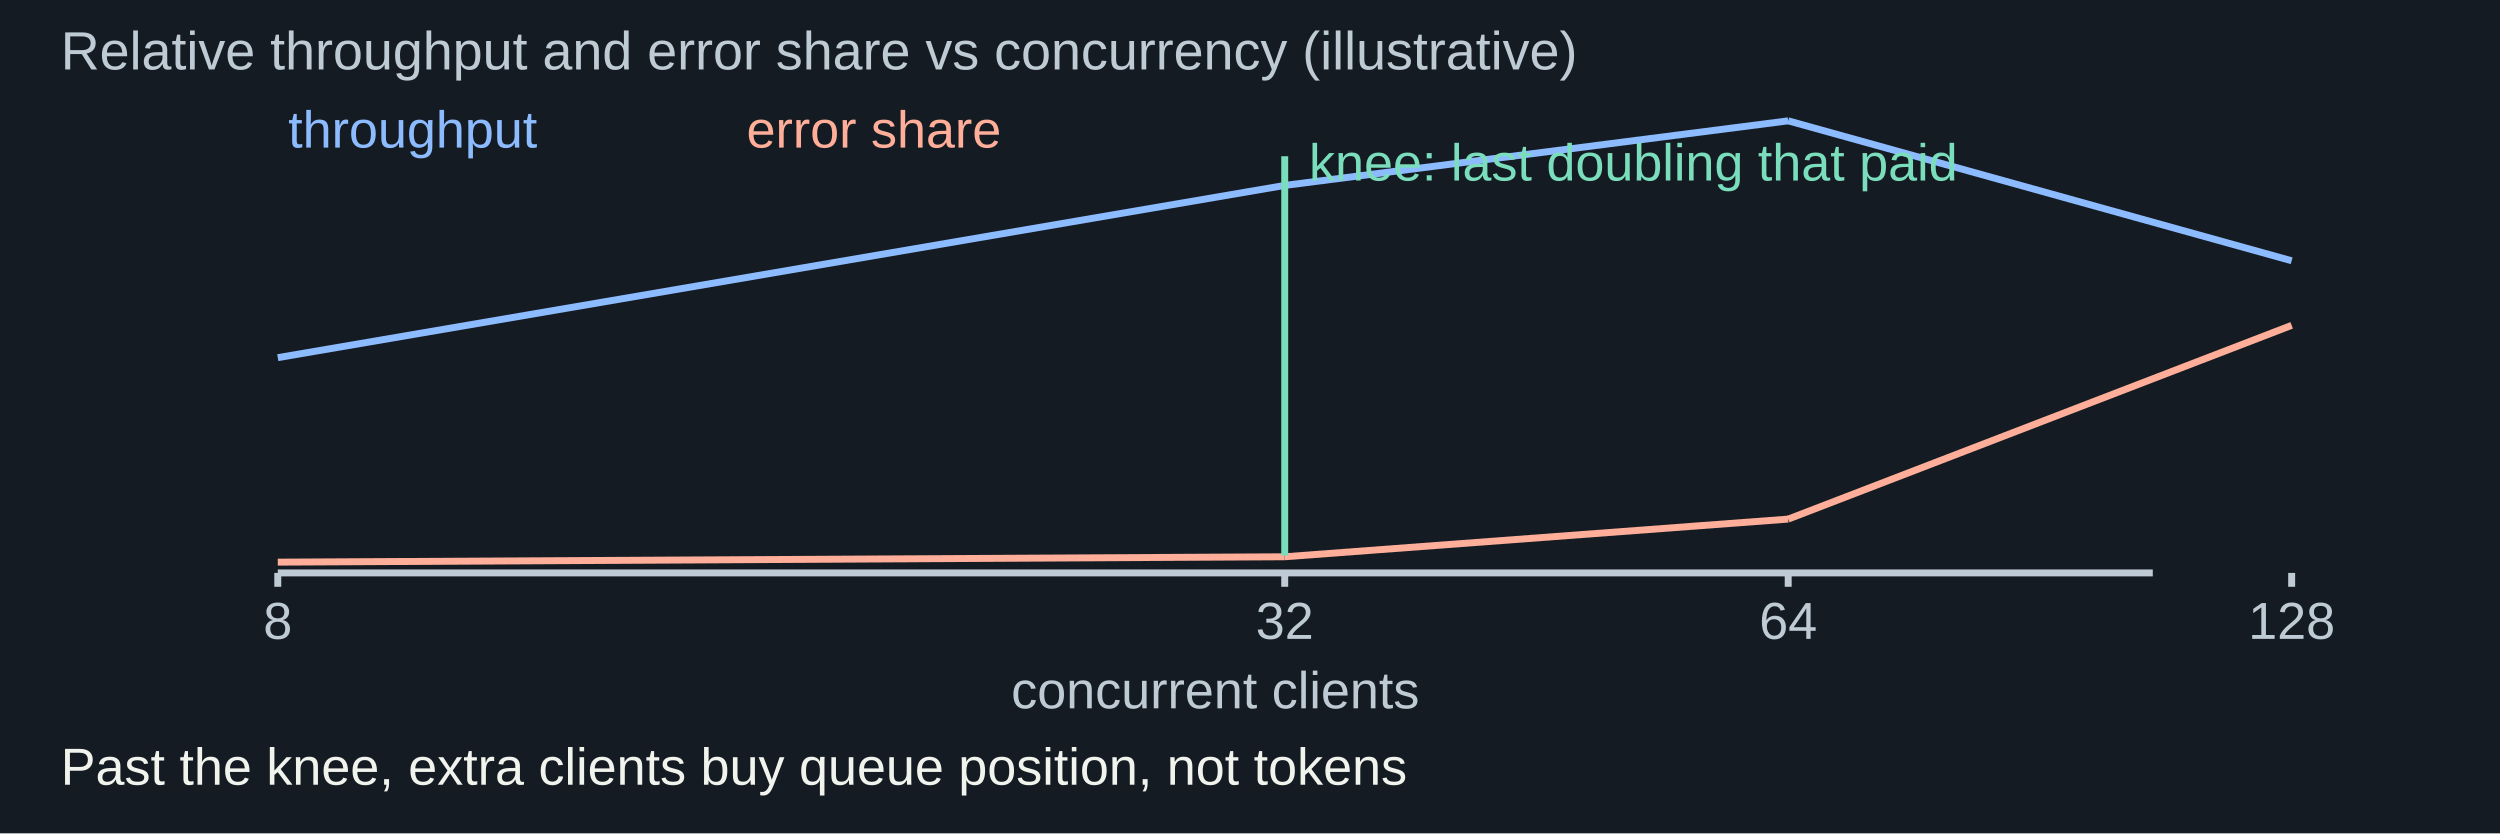
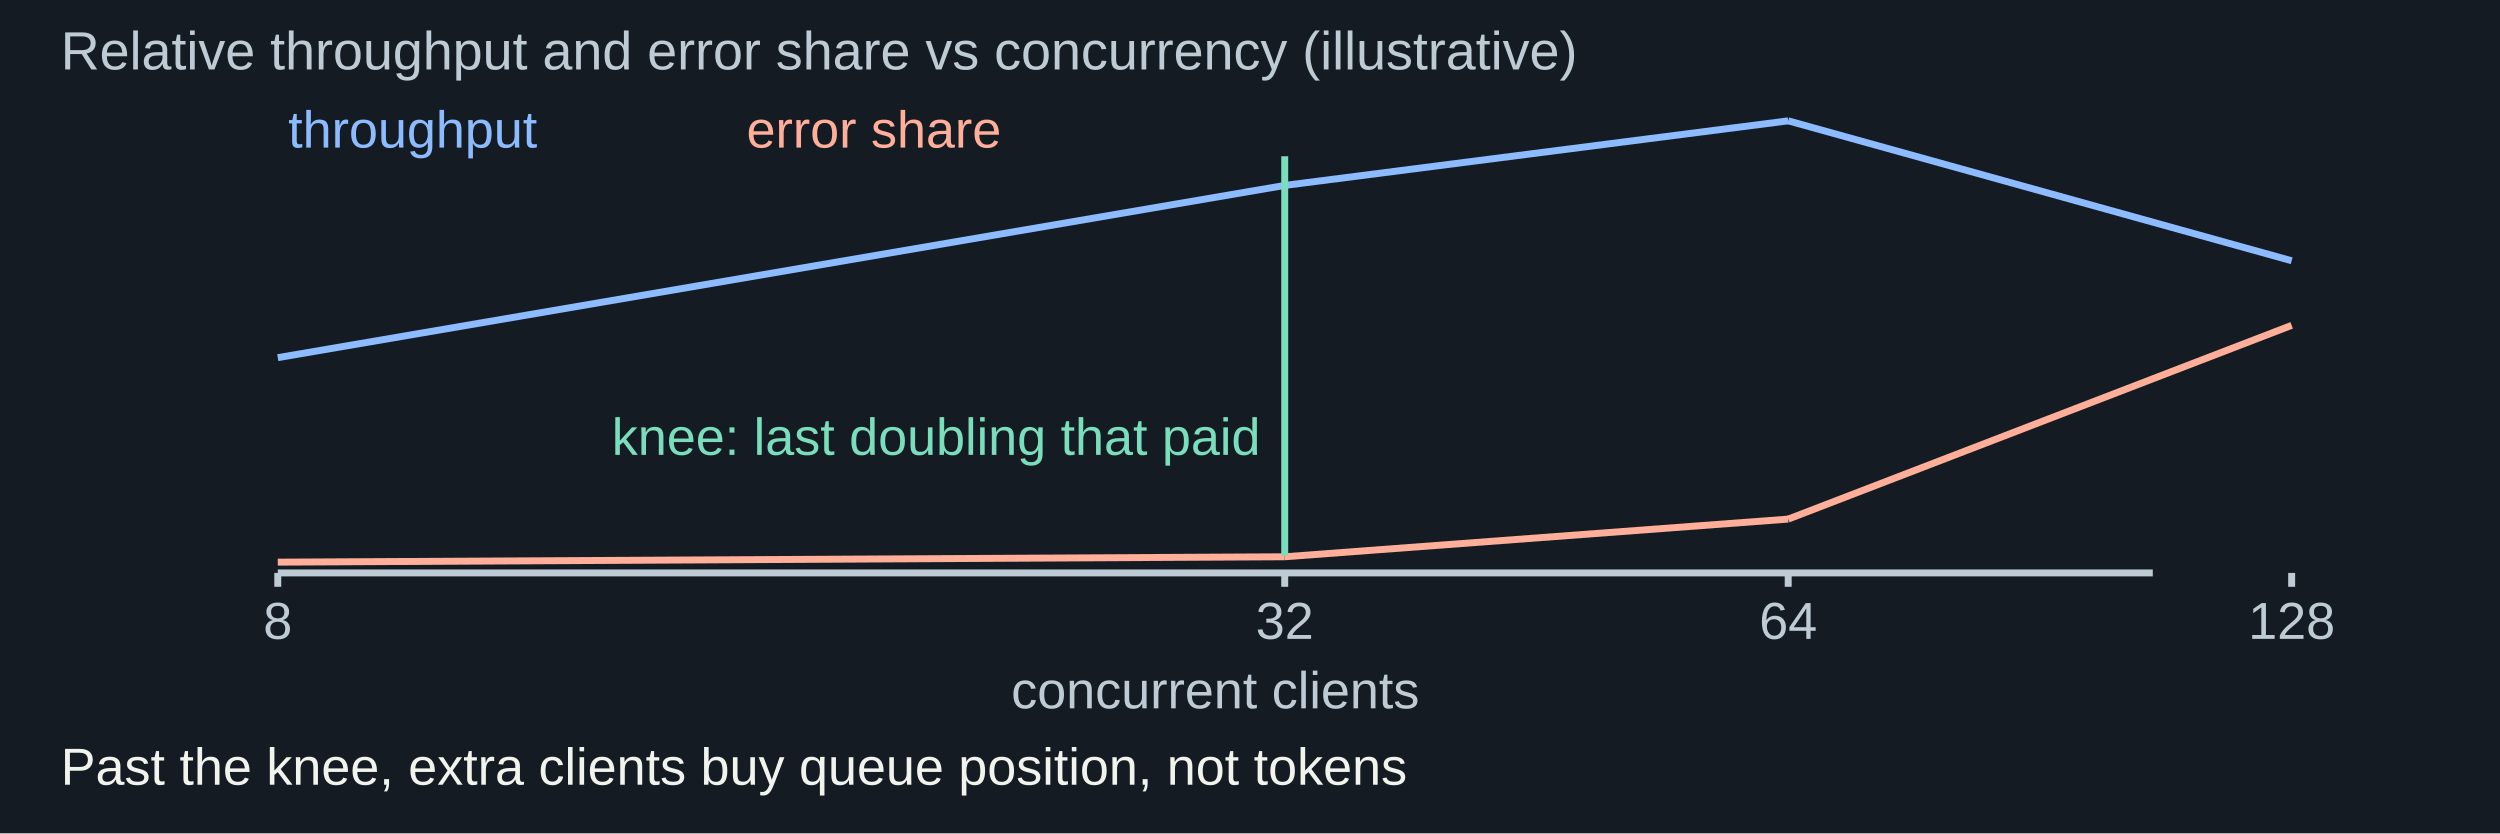
<svg xmlns="http://www.w3.org/2000/svg" width="1440" height="480" viewBox="0 0 1440 480" role="img" aria-labelledby="title desc">
  <rect width="1440" height="480" fill="#151b22" />
  <g font-family="Arial, sans-serif">
    <text x="35" y="40" fill="#becad4" font-size="31" text-anchor="start">Relative throughput and error share vs concurrency (illustrative)</text>
    <text x="160" y="368" fill="#becad4" font-size="30" text-anchor="middle">8</text>
    <line x1="160" y1="330" x2="160" y2="338" stroke="#becad4" stroke-width="4" />
    <text x="740" y="368" fill="#becad4" font-size="30" text-anchor="middle">32</text>
    <line x1="740" y1="330" x2="740" y2="338" stroke="#becad4" stroke-width="4" />
    <text x="1030" y="368" fill="#becad4" font-size="30" text-anchor="middle">64</text>
    <line x1="1030" y1="330" x2="1030" y2="338" stroke="#becad4" stroke-width="4" />
    <text x="1320" y="368" fill="#becad4" font-size="30" text-anchor="middle">128</text>
    <line x1="1320" y1="330" x2="1320" y2="338" stroke="#becad4" stroke-width="4" />
    <line x1="160" y1="330" x2="1240" y2="330" stroke="#becad4" stroke-width="4" />
    <text x="700" y="408" fill="#becad4" font-size="30" text-anchor="middle">concurrent clients</text>
    <line x1="160" y1="206" x2="740" y2="106.8" stroke="#8cbcff" stroke-width="4" />
    <line x1="160" y1="323.8" x2="740" y2="320.7" stroke="#ffae99" stroke-width="4" />
    <line x1="740" y1="106.8" x2="1030" y2="69.6" stroke="#8cbcff" stroke-width="4" />
    <line x1="740" y1="320.7" x2="1030" y2="299" stroke="#ffae99" stroke-width="4" />
    <line x1="1030" y1="69.6" x2="1320" y2="150.2" stroke="#8cbcff" stroke-width="4" />
    <line x1="1030" y1="299" x2="1320" y2="187.4" stroke="#ffae99" stroke-width="4" />
    <text x="166" y="85" fill="#8cbcff" font-size="30" text-anchor="start">throughput</text>
    <text x="430" y="85" fill="#ffae99" font-size="30" text-anchor="start">error share</text>
    <line x1="740" y1="90" x2="740" y2="320" stroke="#7addbb" stroke-width="4" />
-     <text x="754" y="104" fill="#7addbb" font-size="30" text-anchor="start">knee: last doubling that paid</text>
+     <text x="726" y="262" fill="#7addbb" font-size="30" text-anchor="end">knee: last doubling that paid</text>
    <text x="35" y="452" fill="#f1f3ed" font-size="30" text-anchor="start">Past the knee, extra clients buy queue position, not tokens</text>
  </g>
</svg>
